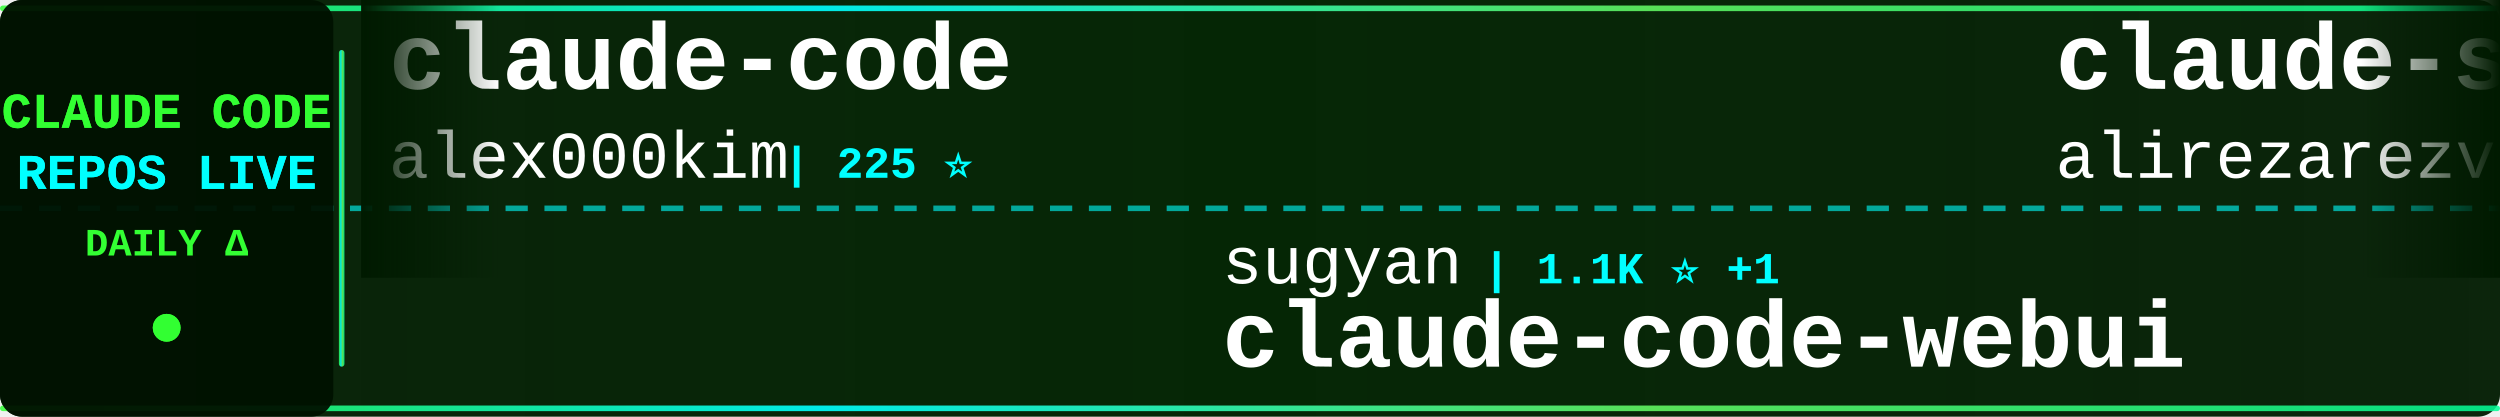
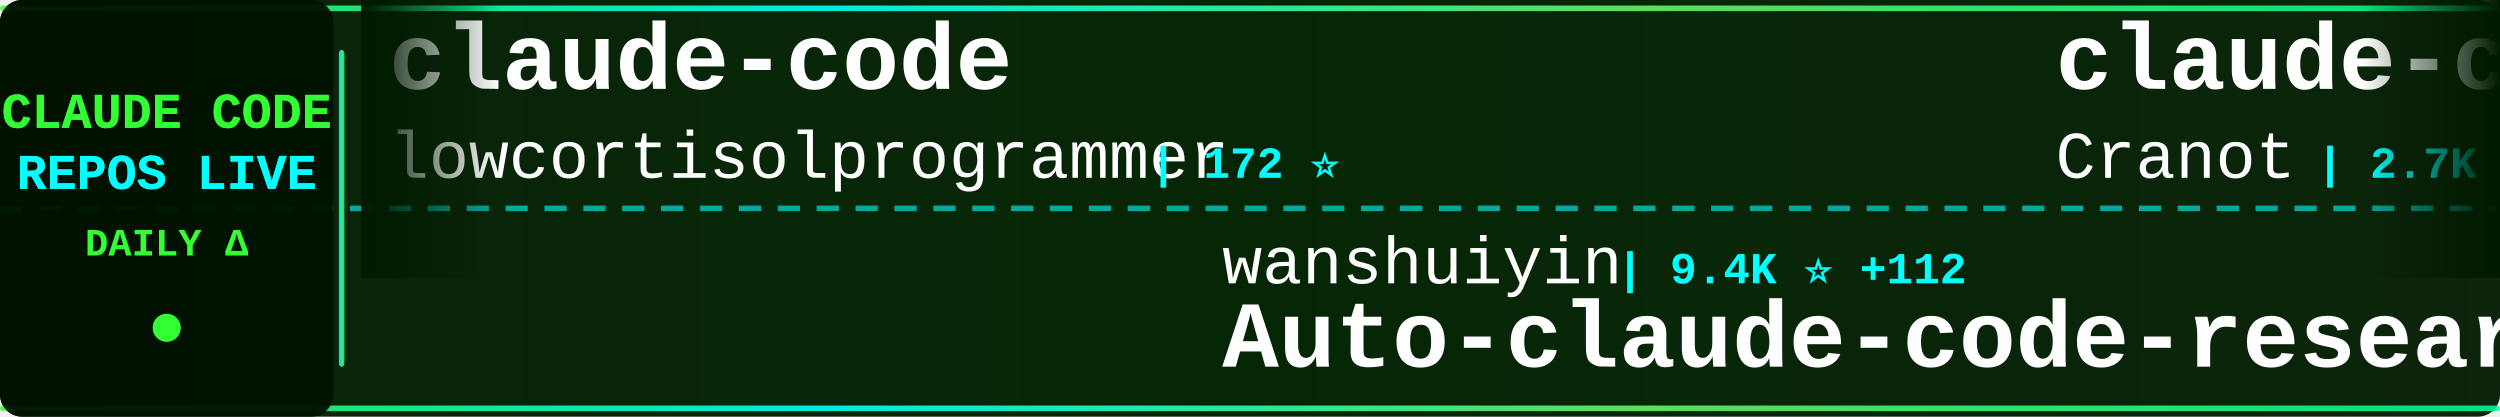
<svg xmlns="http://www.w3.org/2000/svg" width="900" height="150">
  <defs>
    <linearGradient id="tickerBg" x1="0%" y1="0%" x2="100%" y2="0%">
      <stop offset="0%" style="stop-color:#001a00;stop-opacity:0.95" />
      <stop offset="50%" style="stop-color:#002200;stop-opacity:0.98" />
      <stop offset="100%" style="stop-color:#001a00;stop-opacity:0.95" />
    </linearGradient>
    <linearGradient id="borderGrad" x1="0%" y1="0%" x2="100%" y2="0%">
      <stop offset="0%" style="stop-color:#33ff33;stop-opacity:0.85">
        <animate attributeName="stop-opacity" values="0.85;1;0.85" dur="2s" repeatCount="indefinite" />
      </stop>
      <stop offset="33%" style="stop-color:#00ffff;stop-opacity:0.9">
        <animate attributeName="stop-opacity" values="0.9;1;0.9" dur="2.2s" repeatCount="indefinite" />
      </stop>
      <stop offset="66%" style="stop-color:#66ff66;stop-opacity:0.85">
        <animate attributeName="stop-opacity" values="0.85;1;0.85" dur="1.8s" repeatCount="indefinite" />
      </stop>
      <stop offset="100%" style="stop-color:#00ff99;stop-opacity:0.85">
        <animate attributeName="stop-opacity" values="0.85;1;0.85" dur="2s" repeatCount="indefinite" />
      </stop>
    </linearGradient>
    <filter id="textGlow">
      <feGaussianBlur stdDeviation="0.1" result="coloredBlur" />
      <feMerge>
        <feMergeNode in="coloredBlur" />
        <feMergeNode in="SourceGraphic" />
      </feMerge>
    </filter>
    <filter id="metricGlow">
      <feGaussianBlur stdDeviation="0.2" result="coloredBlur" />
      <feMerge>
        <feMergeNode in="coloredBlur" />
        <feMergeNode in="SourceGraphic" />
      </feMerge>
    </filter>
    <linearGradient id="leftFade" x1="0%" y1="0%" x2="100%" y2="0%">
      <stop offset="0%" style="stop-color:#001a00;stop-opacity:1" />
      <stop offset="100%" style="stop-color:#001a00;stop-opacity:0" />
    </linearGradient>
    <linearGradient id="rightFade" x1="0%" y1="0%" x2="100%" y2="0%">
      <stop offset="0%" style="stop-color:#001a00;stop-opacity:0" />
      <stop offset="100%" style="stop-color:#001a00;stop-opacity:1" />
    </linearGradient>
  </defs>
  <rect width="900" height="150" fill="url(#tickerBg)" rx="8" />
  <rect x="0" y="2" width="900" height="2" fill="url(#borderGrad)" rx="1" />
  <rect x="0" y="146" width="900" height="2" fill="url(#borderGrad)" rx="1" />
  <line x1="0" y1="75" x2="900" y2="75" stroke="#00ffff" stroke-width="2" stroke-dasharray="8 6" opacity="0.6" />
  <rect x="0" y="0" width="120" height="150" fill="#001100" opacity="0.95" rx="8" />
  <text x="60" y="46" font-family="'Courier New', monospace" font-size="18" font-weight="bold" fill="#33ff33" text-anchor="middle" filter="url(#textGlow)">
    CLAUDE CODE
  </text>
  <text x="60" y="68" font-family="'Courier New', monospace" font-size="18" font-weight="bold" fill="#00ffff" text-anchor="middle" filter="url(#textGlow)">
    REPOS LIVE
  </text>
  <text x="60" y="92" font-family="'Courier New', monospace" font-size="14" font-weight="bold" fill="#33ff33" text-anchor="middle">
    DAILY Δ
  </text>
  <circle cx="60" cy="118" r="5" fill="#33ff33" filter="url(#metricGlow)">
    <animate attributeName="r" values="4;6;4" dur="1.5s" repeatCount="indefinite" />
    <animate attributeName="opacity" values="0.6;1;0.6" dur="1.5s" repeatCount="indefinite" />
  </circle>
  <rect x="122" y="18" width="2" height="114" fill="url(#borderGrad)" rx="1" />
  <clipPath id="tickerClip">
    <rect x="130" y="0" width="770" height="150" />
  </clipPath>
  <g clip-path="url(#tickerClip)">
    <g id="tickerItems">
      <animateTransform attributeName="transform" attributeType="XML" type="translate" from="0 0" to="-3000 0" dur="54s" repeatCount="indefinite" />
      <g transform="translate(0, 0)">
        <text x="140" y="32" font-family="'Courier New', monospace" font-size="34" font-weight="bold" fill="#ffffff">claude-code</text>
-         <text x="140" y="64" font-family="'Courier New', monospace" font-size="24" font-weight="normal" fill="#ffffff" opacity="1.0">alex000kim</text>
-         <text x="282" y="64" font-family="'Courier New', monospace" font-size="16" font-weight="bold" fill="#00ffff"> | 225 ⭐</text>
+         <text x="140" y="64" font-family="'Courier New', monospace" font-size="24" font-weight="normal" fill="#ffffff" opacity="1.0">lowcortisolprogrammer</text>
+         <text x="414" y="64" font-family="'Courier New', monospace" font-size="16" font-weight="bold" fill="#00ffff"> | 172 ⭐</text>
      </g>
      <g transform="translate(300, 0)">
-         <text x="140" y="102" font-family="'Courier New', monospace" font-size="24" font-weight="normal" fill="#ffffff" opacity="1.0">sugyan</text>
-         <text x="234" y="102" font-family="'Courier New', monospace" font-size="16" font-weight="bold" fill="#00ffff"> | 1.1K ⭐ +1</text>
-         <text x="140" y="132" font-family="'Courier New', monospace" font-size="34" font-weight="bold" fill="#ffffff">claude-code-webui</text>
+         <text x="140" y="102" font-family="'Courier New', monospace" font-size="24" font-weight="normal" fill="#ffffff" opacity="1.0">wanshuiyin</text>
+         <text x="282" y="102" font-family="'Courier New', monospace" font-size="16" font-weight="bold" fill="#00ffff"> | 9.4K ⭐ +112</text>
+         <text x="140" y="132" font-family="'Courier New', monospace" font-size="34" font-weight="bold" fill="#ffffff">Auto-claude-code-researc...</text>
      </g>
      <g transform="translate(600, 0)">
-         <text x="140" y="32" font-family="'Courier New', monospace" font-size="34" font-weight="bold" fill="#ffffff">claude-skills</text>
-         <text x="140" y="64" font-family="'Courier New', monospace" font-size="24" font-weight="normal" fill="#ffffff" opacity="1.0">alirezarezvani</text>
-         <text x="330" y="64" font-family="'Courier New', monospace" font-size="16" font-weight="bold" fill="#00ffff"> | 14.8K ⭐ +160</text>
+         <text x="140" y="32" font-family="'Courier New', monospace" font-size="34" font-weight="bold" fill="#ffffff">claude-code-guide</text>
+         <text x="140" y="64" font-family="'Courier New', monospace" font-size="24" font-weight="normal" fill="#ffffff" opacity="1.0">Cranot</text>
+         <text x="234" y="64" font-family="'Courier New', monospace" font-size="16" font-weight="bold" fill="#00ffff"> | 2.7K ⭐ +9</text>
      </g>
      <g transform="translate(900, 0)">
-         <text x="140" y="102" font-family="'Courier New', monospace" font-size="24" font-weight="normal" fill="#ffffff" opacity="1.0">centminmod</text>
-         <text x="282" y="102" font-family="'Courier New', monospace" font-size="16" font-weight="bold" fill="#00ffff"> | 2.3K ⭐ +1</text>
-         <text x="140" y="132" font-family="'Courier New', monospace" font-size="34" font-weight="bold" fill="#ffffff">my-claude-code-setup</text>
+         <text x="140" y="102" font-family="'Courier New', monospace" font-size="24" font-weight="normal" fill="#ffffff" opacity="1.0">xorespesp</text>
+         <text x="270" y="102" font-family="'Courier New', monospace" font-size="16" font-weight="bold" fill="#00ffff"> | 224 ⭐ +1</text>
+         <text x="140" y="132" font-family="'Courier New', monospace" font-size="34" font-weight="bold" fill="#ffffff">claude-code</text>
      </g>
      <g transform="translate(1200, 0)">
-         <text x="140" y="32" font-family="'Courier New', monospace" font-size="34" font-weight="bold" fill="#ffffff">antigravity-awesome-skil...</text>
-         <text x="140" y="64" font-family="'Courier New', monospace" font-size="24" font-weight="normal" fill="#ffffff" opacity="1.0">sickn33</text>
-         <text x="246" y="64" font-family="'Courier New', monospace" font-size="16" font-weight="bold" fill="#00ffff"> | 37.5K ⭐ +91</text>
+         <text x="140" y="32" font-family="'Courier New', monospace" font-size="34" font-weight="bold" fill="#ffffff">claude-code-hooks-master...</text>
+         <text x="140" y="64" font-family="'Courier New', monospace" font-size="24" font-weight="normal" fill="#ffffff" opacity="1.0">disler</text>
+         <text x="234" y="64" font-family="'Courier New', monospace" font-size="16" font-weight="bold" fill="#00ffff"> | 3.7K ⭐ +5</text>
      </g>
      <g transform="translate(1500, 0)">
-         <text x="140" y="102" font-family="'Courier New', monospace" font-size="24" font-weight="normal" fill="#ffffff" opacity="1.0">alejandrobalderas</text>
-         <text x="366" y="102" font-family="'Courier New', monospace" font-size="16" font-weight="bold" fill="#00ffff"> | 1.9K ⭐ +4</text>
-         <text x="140" y="132" font-family="'Courier New', monospace" font-size="34" font-weight="bold" fill="#ffffff">claude-code-from-source</text>
+         <text x="140" y="102" font-family="'Courier New', monospace" font-size="24" font-weight="normal" fill="#ffffff" opacity="1.0">anthropics</text>
+         <text x="282" y="102" font-family="'Courier New', monospace" font-size="16" font-weight="bold" fill="#00ffff"> | 4.6K ⭐ +10</text>
+         <text x="140" y="132" font-family="'Courier New', monospace" font-size="34" font-weight="bold" fill="#ffffff">claude-code-security-rev...</text>
      </g>
      <g transform="translate(1800, 0)">
-         <text x="140" y="32" font-family="'Courier New', monospace" font-size="34" font-weight="bold" fill="#ffffff">claude-code-source-code-...</text>
-         <text x="140" y="64" font-family="'Courier New', monospace" font-size="24" font-weight="normal" fill="#ffffff" opacity="1.0">ghuntley</text>
-         <text x="258" y="64" font-family="'Courier New', monospace" font-size="16" font-weight="bold" fill="#00ffff"> | 976 ⭐</text>
+         <text x="140" y="32" font-family="'Courier New', monospace" font-size="34" font-weight="bold" fill="#ffffff">claude-code-rev</text>
+         <text x="140" y="64" font-family="'Courier New', monospace" font-size="24" font-weight="normal" fill="#ffffff" opacity="1.0">oboard</text>
+         <text x="234" y="64" font-family="'Courier New', monospace" font-size="16" font-weight="bold" fill="#00ffff"> | 3.1K ⭐ +4</text>
      </g>
      <g transform="translate(2100, 0)">
-         <text x="140" y="102" font-family="'Courier New', monospace" font-size="24" font-weight="normal" fill="#ffffff" opacity="1.0">diet103</text>
-         <text x="246" y="102" font-family="'Courier New', monospace" font-size="16" font-weight="bold" fill="#00ffff"> | 9.6K ⭐ +6</text>
-         <text x="140" y="132" font-family="'Courier New', monospace" font-size="34" font-weight="bold" fill="#ffffff">claude-code-infrastructu...</text>
+         <text x="140" y="102" font-family="'Courier New', monospace" font-size="24" font-weight="normal" fill="#ffffff" opacity="1.0">anthropics</text>
+         <text x="282" y="102" font-family="'Courier New', monospace" font-size="16" font-weight="bold" fill="#00ffff"> | 19.4K ⭐ +85</text>
+         <text x="140" y="132" font-family="'Courier New', monospace" font-size="34" font-weight="bold" fill="#ffffff">claude-plugins-official</text>
      </g>
      <g transform="translate(2400, 0)">
-         <text x="140" y="32" font-family="'Courier New', monospace" font-size="34" font-weight="bold" fill="#ffffff">claude-code-sourcemap</text>
-         <text x="140" y="64" font-family="'Courier New', monospace" font-size="24" font-weight="normal" fill="#ffffff" opacity="1.0">Hyper66666</text>
-         <text x="282" y="64" font-family="'Courier New', monospace" font-size="16" font-weight="bold" fill="#00ffff"> | 214 ⭐</text>
+         <text x="140" y="32" font-family="'Courier New', monospace" font-size="34" font-weight="bold" fill="#ffffff">claude-code</text>
+         <text x="140" y="64" font-family="'Courier New', monospace" font-size="24" font-weight="normal" fill="#ffffff" opacity="1.0">tanbiralam</text>
+         <text x="282" y="64" font-family="'Courier New', monospace" font-size="16" font-weight="bold" fill="#00ffff"> | 1.7K ⭐ +7</text>
      </g>
      <g transform="translate(2700, 0)">
-         <text x="140" y="102" font-family="'Courier New', monospace" font-size="24" font-weight="normal" fill="#ffffff" opacity="1.0">luyao618</text>
-         <text x="258" y="102" font-family="'Courier New', monospace" font-size="16" font-weight="bold" fill="#00ffff"> | 1.4K ⭐ +10</text>
-         <text x="140" y="132" font-family="'Courier New', monospace" font-size="34" font-weight="bold" fill="#ffffff">Claude-Code-Source-Study</text>
+         <text x="140" y="102" font-family="'Courier New', monospace" font-size="24" font-weight="normal" fill="#ffffff" opacity="1.0">AICoderTudou</text>
+         <text x="306" y="102" font-family="'Courier New', monospace" font-size="16" font-weight="bold" fill="#00ffff"> | 501 ⭐</text>
+         <text x="140" y="132" font-family="'Courier New', monospace" font-size="34" font-weight="bold" fill="#ffffff">claude-code-tudou</text>
      </g>
      <g transform="translate(3000, 0)">
        <text x="140" y="32" font-family="'Courier New', monospace" font-size="34" font-weight="bold" fill="#ffffff">claude-code</text>
-         <text x="140" y="64" font-family="'Courier New', monospace" font-size="24" font-weight="normal" fill="#ffffff" opacity="1.0">alex000kim</text>
-         <text x="282" y="64" font-family="'Courier New', monospace" font-size="16" font-weight="bold" fill="#00ffff"> | 225 ⭐</text>
+         <text x="140" y="64" font-family="'Courier New', monospace" font-size="24" font-weight="normal" fill="#ffffff" opacity="1.0">lowcortisolprogrammer</text>
+         <text x="414" y="64" font-family="'Courier New', monospace" font-size="16" font-weight="bold" fill="#00ffff"> | 172 ⭐</text>
      </g>
      <g transform="translate(3300, 0)">
-         <text x="140" y="102" font-family="'Courier New', monospace" font-size="24" font-weight="normal" fill="#ffffff" opacity="1.0">sugyan</text>
-         <text x="234" y="102" font-family="'Courier New', monospace" font-size="16" font-weight="bold" fill="#00ffff"> | 1.1K ⭐ +1</text>
-         <text x="140" y="132" font-family="'Courier New', monospace" font-size="34" font-weight="bold" fill="#ffffff">claude-code-webui</text>
+         <text x="140" y="102" font-family="'Courier New', monospace" font-size="24" font-weight="normal" fill="#ffffff" opacity="1.0">wanshuiyin</text>
+         <text x="282" y="102" font-family="'Courier New', monospace" font-size="16" font-weight="bold" fill="#00ffff"> | 9.4K ⭐ +112</text>
+         <text x="140" y="132" font-family="'Courier New', monospace" font-size="34" font-weight="bold" fill="#ffffff">Auto-claude-code-researc...</text>
      </g>
      <g transform="translate(3600, 0)">
-         <text x="140" y="32" font-family="'Courier New', monospace" font-size="34" font-weight="bold" fill="#ffffff">claude-skills</text>
-         <text x="140" y="64" font-family="'Courier New', monospace" font-size="24" font-weight="normal" fill="#ffffff" opacity="1.0">alirezarezvani</text>
-         <text x="330" y="64" font-family="'Courier New', monospace" font-size="16" font-weight="bold" fill="#00ffff"> | 14.8K ⭐ +160</text>
+         <text x="140" y="32" font-family="'Courier New', monospace" font-size="34" font-weight="bold" fill="#ffffff">claude-code-guide</text>
+         <text x="140" y="64" font-family="'Courier New', monospace" font-size="24" font-weight="normal" fill="#ffffff" opacity="1.0">Cranot</text>
+         <text x="234" y="64" font-family="'Courier New', monospace" font-size="16" font-weight="bold" fill="#00ffff"> | 2.7K ⭐ +9</text>
      </g>
      <g transform="translate(3900, 0)">
-         <text x="140" y="102" font-family="'Courier New', monospace" font-size="24" font-weight="normal" fill="#ffffff" opacity="1.0">centminmod</text>
-         <text x="282" y="102" font-family="'Courier New', monospace" font-size="16" font-weight="bold" fill="#00ffff"> | 2.3K ⭐ +1</text>
-         <text x="140" y="132" font-family="'Courier New', monospace" font-size="34" font-weight="bold" fill="#ffffff">my-claude-code-setup</text>
+         <text x="140" y="102" font-family="'Courier New', monospace" font-size="24" font-weight="normal" fill="#ffffff" opacity="1.0">xorespesp</text>
+         <text x="270" y="102" font-family="'Courier New', monospace" font-size="16" font-weight="bold" fill="#00ffff"> | 224 ⭐ +1</text>
+         <text x="140" y="132" font-family="'Courier New', monospace" font-size="34" font-weight="bold" fill="#ffffff">claude-code</text>
      </g>
    </g>
  </g>
  <rect x="130" y="0" width="50" height="100" fill="url(#leftFade)" />
  <rect x="850" y="0" width="50" height="100" fill="url(#rightFade)" />
</svg>
